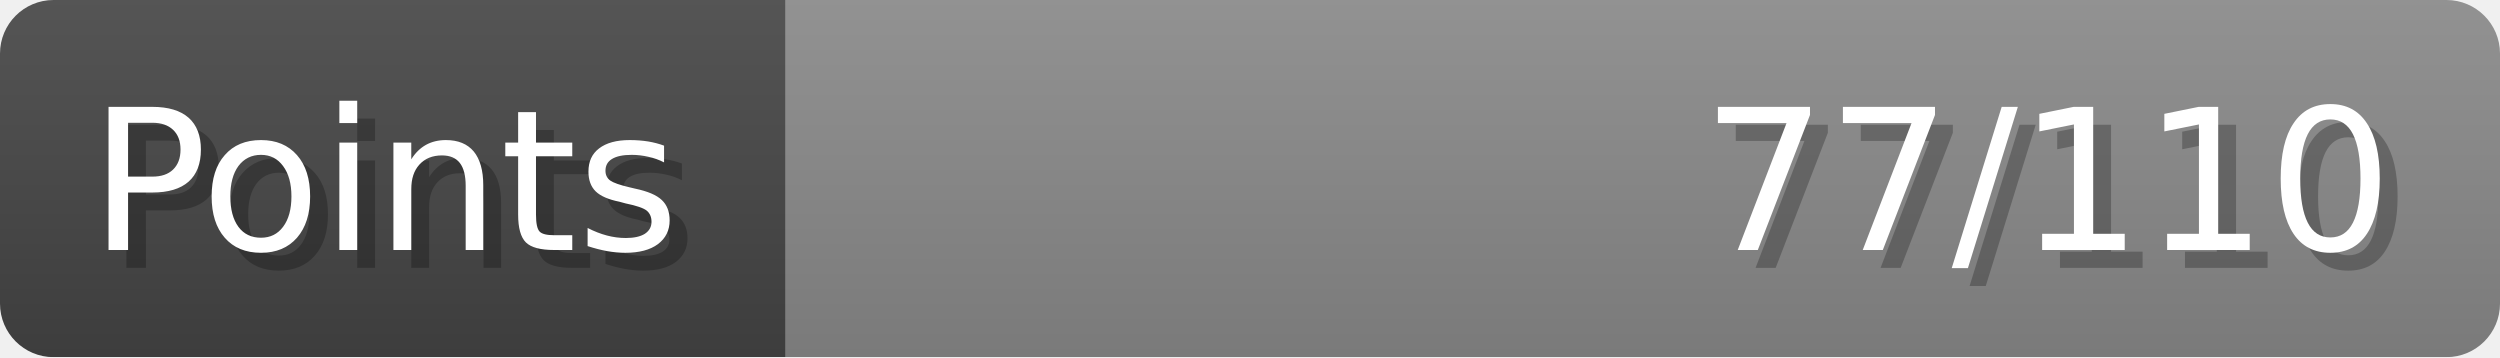
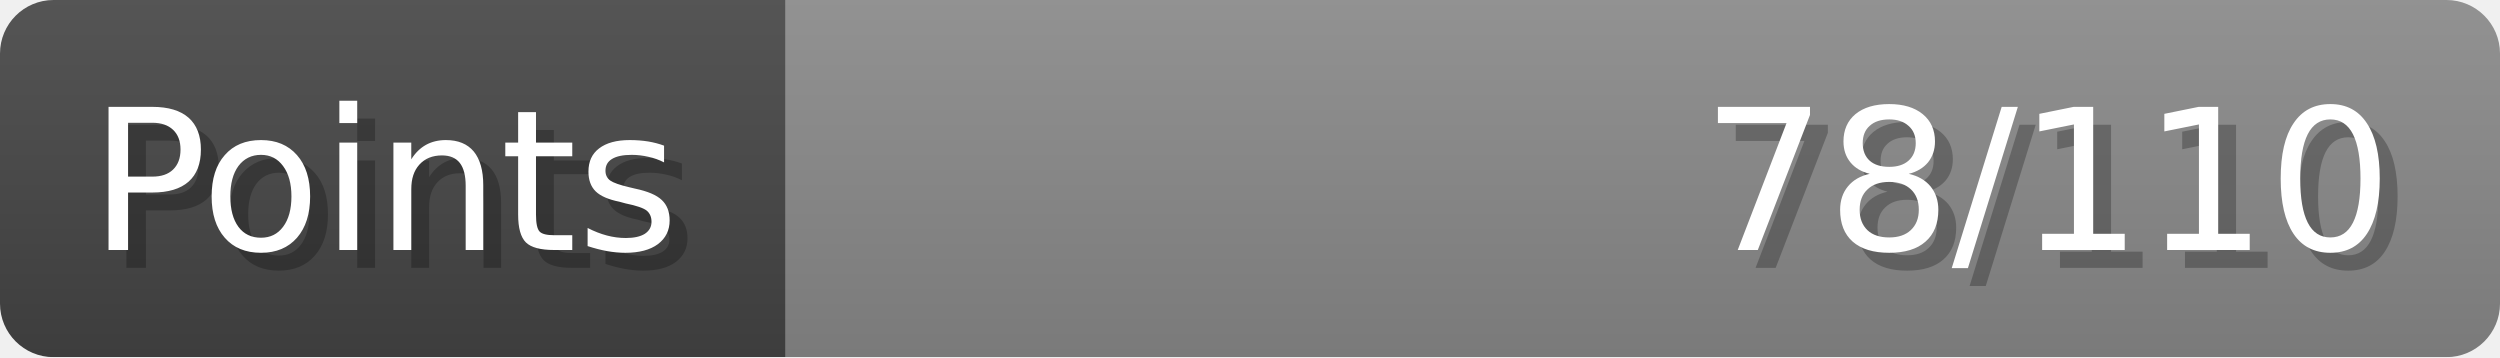
- <svg xmlns="http://www.w3.org/2000/svg" width="140px" height="20px" role="img" aria-label="Points: 77/110">
+ <svg xmlns="http://www.w3.org/2000/svg" width="140px" height="20px" role="img" aria-label="Points: 78/110">
  <linearGradient id="a" x2="0" y2="100%">
    <stop offset="0" stop-opacity=".1" stop-color="#EEE" />
    <stop offset="1" stop-opacity=".1" />
  </linearGradient>
  <mask id="m">
    <rect width="100%" height="100%" rx="3" fill="#FFF" />
  </mask>
  <g mask="url(#m)">
    <rect x="0" y="0" width="44" height="20" fill="#444" />
    <svg x="44" y="0" width="96" height="20">
      <rect width="100%" height="100%" fill="#888888" />
      <rect width="0%" height="100%" fill="#33CC11" transform="">
        <animate attributeName="width" begin="0.5s" dur="600ms" from="0%" to="70%" repeatCount="1" fill="freeze" calcMode="spline" keyTimes="0; 1" keySplines="0.3, 0.61, 0.355, 1" />
      </rect>
    </svg>
    <rect width="140" height="20" fill="url(#a)" />
  </g>
  <g aria-hidden="true" font-size="11" font-family="Verdana, DejaVu Sans, sans-serif" fill="#FFFFFF">
    <text x="6" y="15" fill="#000" opacity="0.25">Points</text>
    <text x="5" y="14">Points</text>
-     <text x="135" y="15" fill="#000" opacity="0.25" text-anchor="end">77/110</text>
-     <text x="134" y="14" text-anchor="end">77/110</text>
+     <text x="135" y="15" fill="#000" opacity="0.25" text-anchor="end">78/110</text>
+     <text x="134" y="14" text-anchor="end">78/110</text>
  </g>
</svg>
